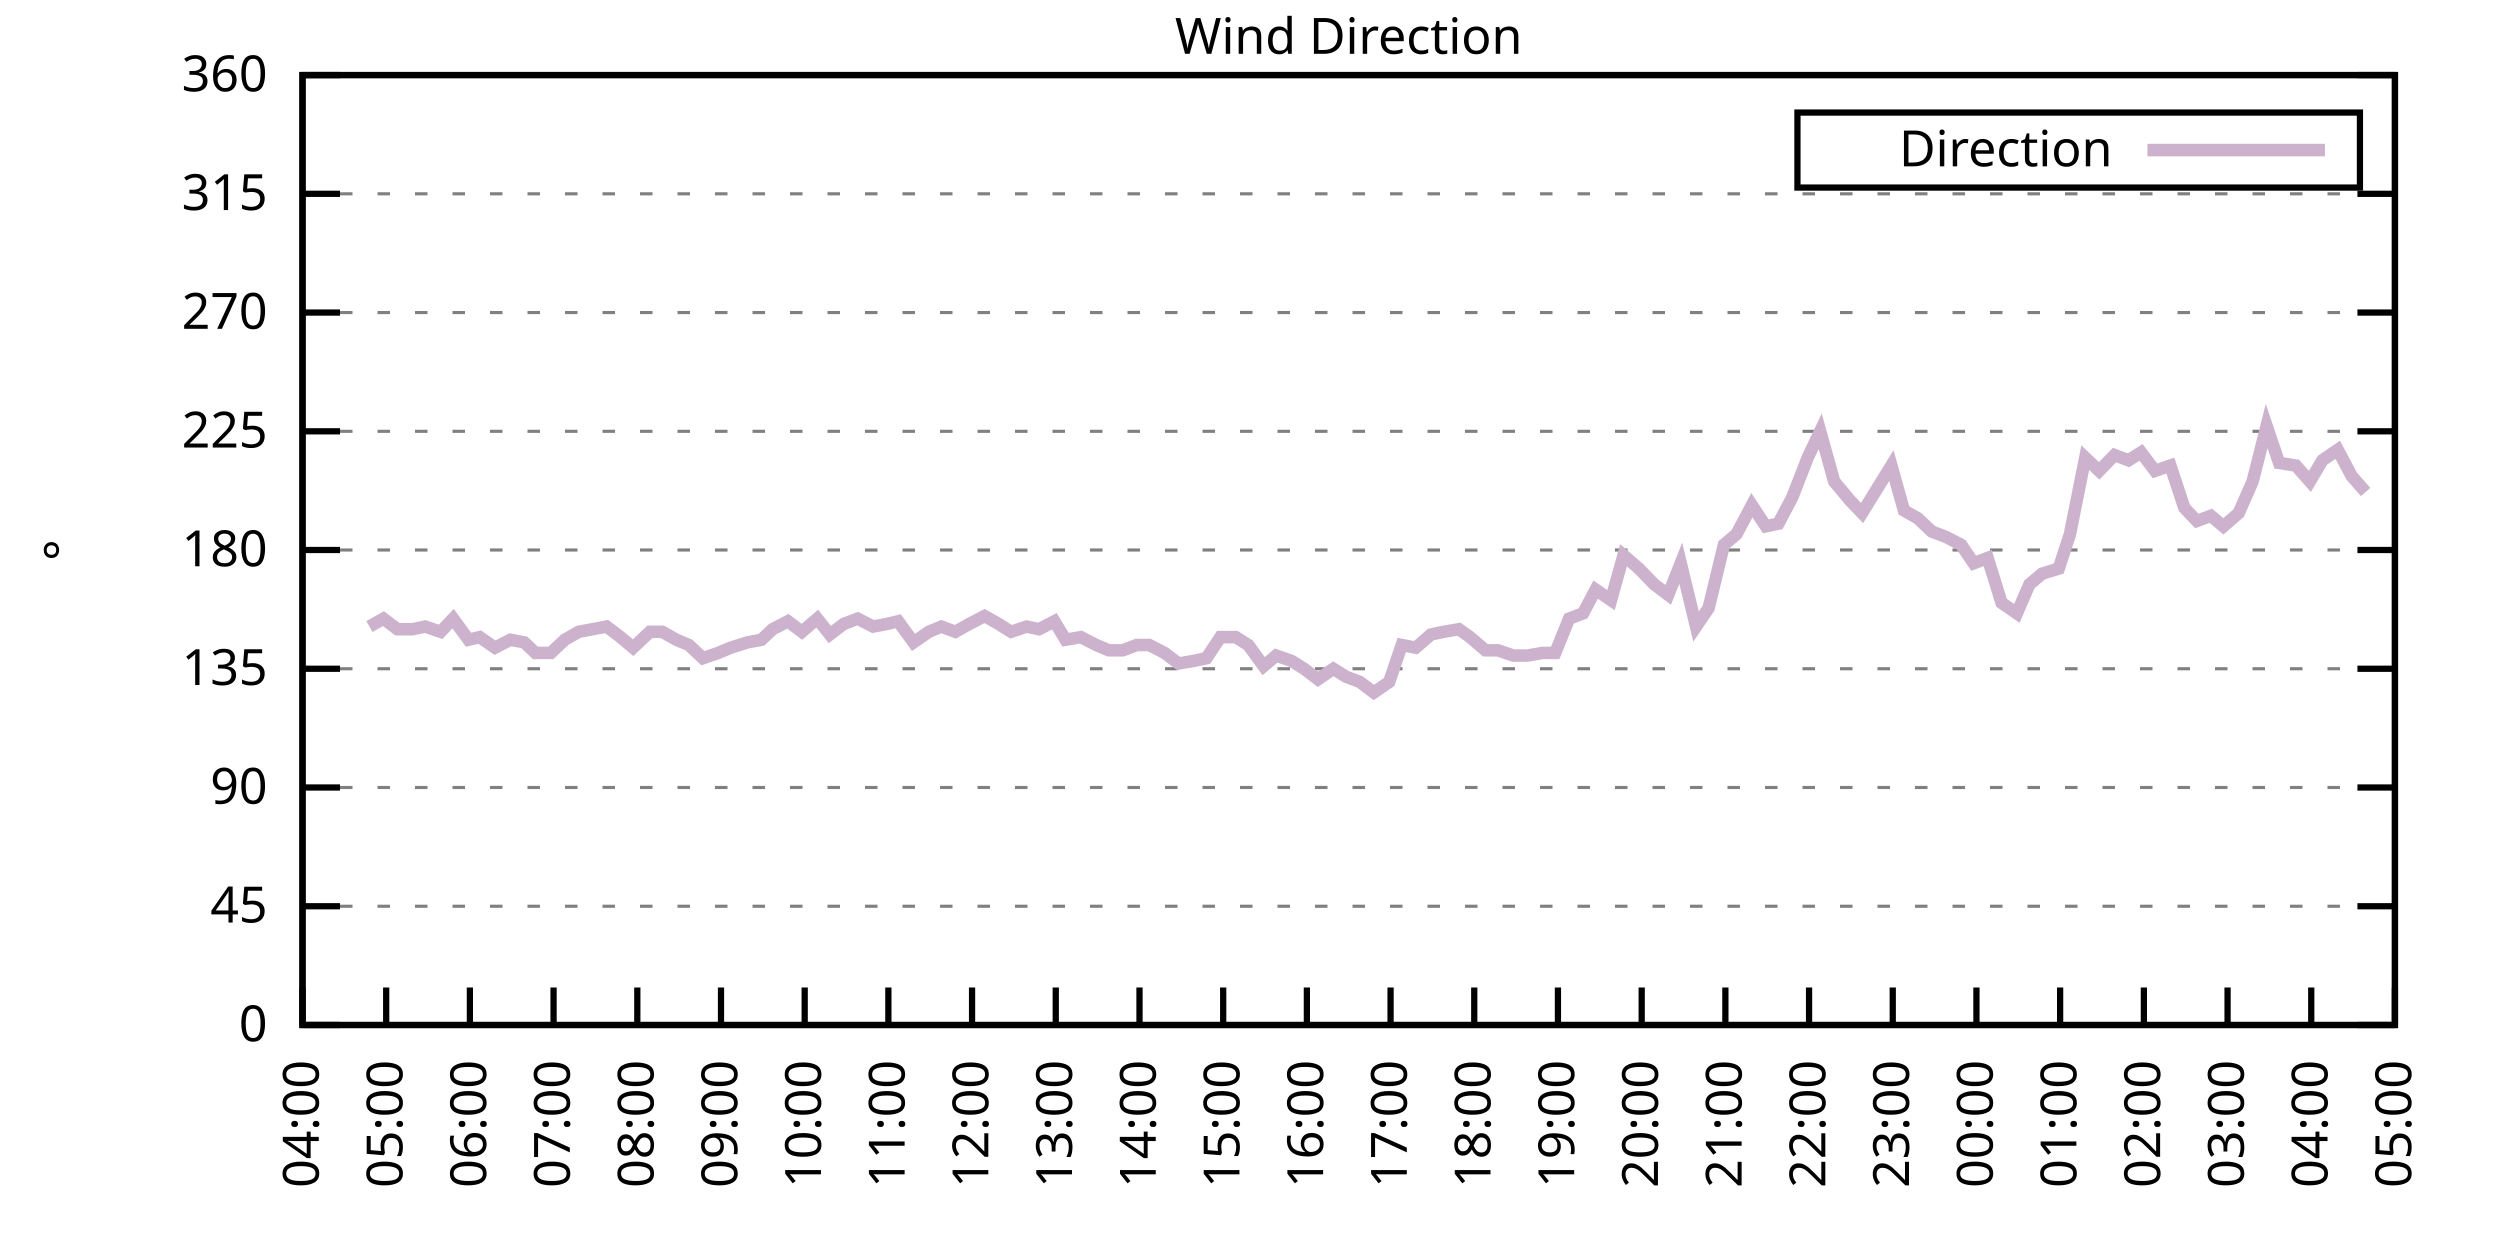
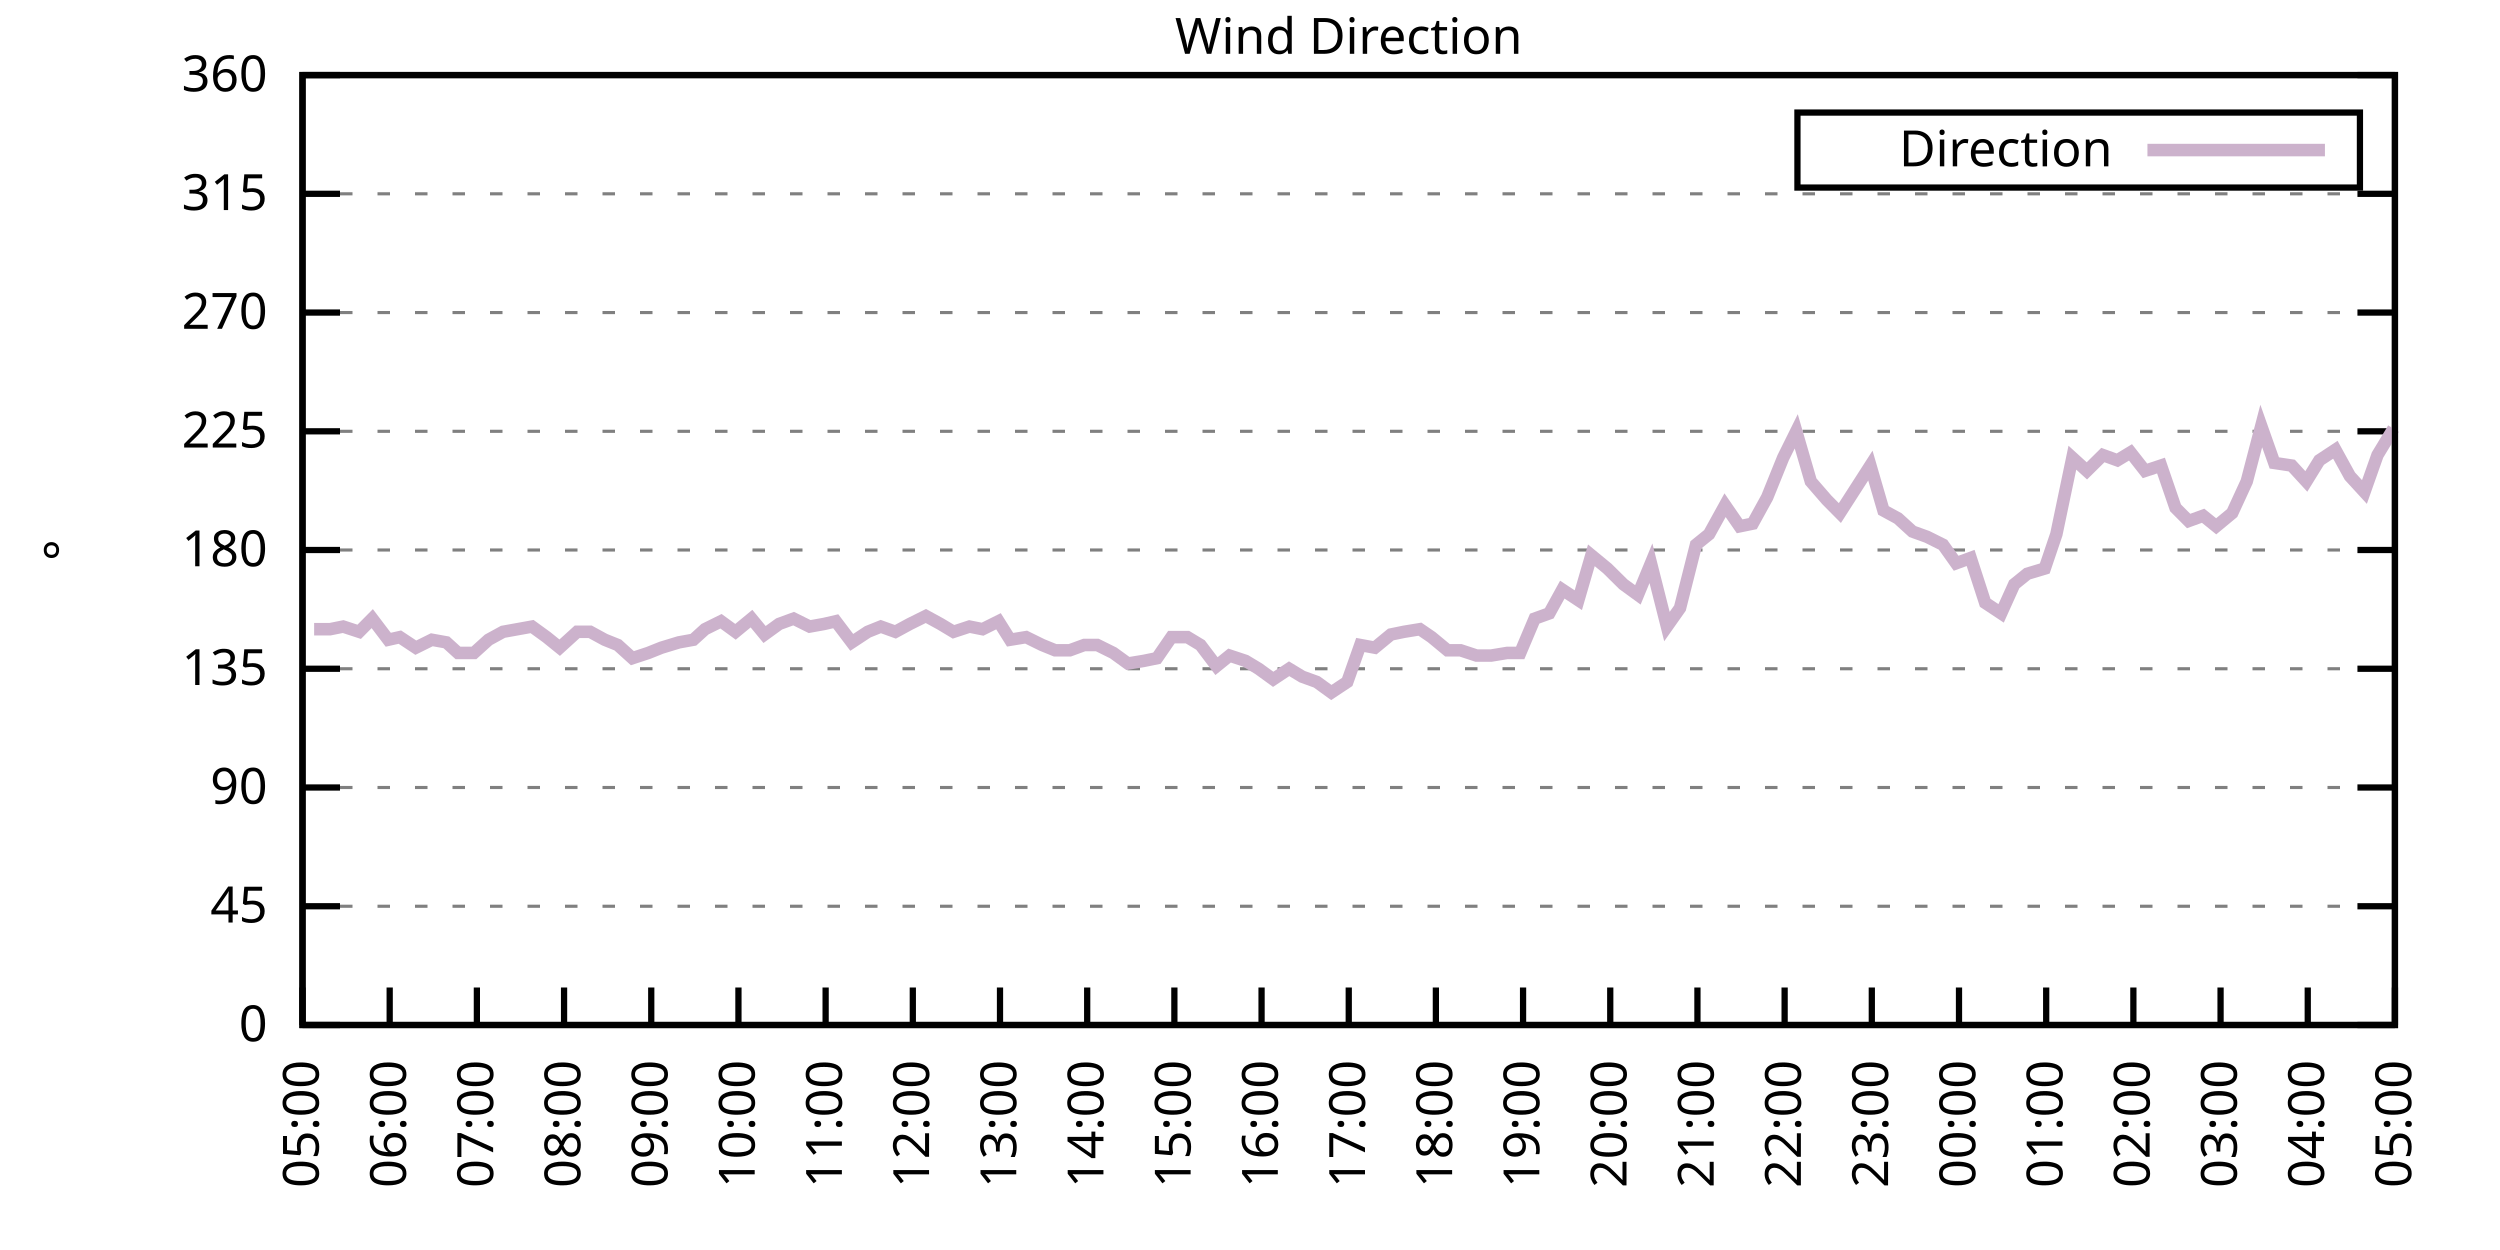
<svg xmlns="http://www.w3.org/2000/svg" xmlns:xlink="http://www.w3.org/1999/xlink" width="400" height="200" viewBox="0 0 400 200">
  <g id="gnuplot_canvas">
    <rect x="0" y="0" width="400" height="200" fill="none" />
    <defs>
      <circle id="gpDot" r="0.5" stroke-width="0.5" stroke="currentColor" />
      <path id="gpPt0" stroke-width="0.333" stroke="currentColor" d="M-1,0 h2 M0,-1 v2" />
      <path id="gpPt1" stroke-width="0.333" stroke="currentColor" d="M-1,-1 L1,1 M1,-1 L-1,1" />
      <path id="gpPt2" stroke-width="0.333" stroke="currentColor" d="M-1,0 L1,0 M0,-1 L0,1 M-1,-1 L1,1 M-1,1 L1,-1" />
      <rect id="gpPt3" stroke-width="0.333" stroke="currentColor" x="-1" y="-1" width="2" height="2" />
      <rect id="gpPt4" stroke-width="0.333" stroke="currentColor" fill="currentColor" x="-1" y="-1" width="2" height="2" />
      <circle id="gpPt5" stroke-width="0.333" stroke="currentColor" cx="0" cy="0" r="1" />
      <use xlink:href="#gpPt5" id="gpPt6" fill="currentColor" stroke="none" />
      <path id="gpPt7" stroke-width="0.333" stroke="currentColor" d="M0,-1.33 L-1.33,0.67 L1.33,0.67 z" />
      <use xlink:href="#gpPt7" id="gpPt8" fill="currentColor" stroke="none" />
      <use xlink:href="#gpPt7" id="gpPt9" stroke="currentColor" transform="rotate(180)" />
      <use xlink:href="#gpPt9" id="gpPt10" fill="currentColor" stroke="none" />
      <use xlink:href="#gpPt3" id="gpPt11" stroke="currentColor" transform="rotate(45)" />
      <use xlink:href="#gpPt11" id="gpPt12" fill="currentColor" stroke="none" />
      <path id="gpPt13" stroke-width="0.333" stroke="currentColor" d="M0,1.330 L1.265,0.411 L0.782,-1.067 L-0.782,-1.076 L-1.265,0.411 z" />
      <use xlink:href="#gpPt13" id="gpPt14" fill="currentColor" stroke="none" />
      <filter id="textbox" filterUnits="objectBoundingBox" x="0" y="0" height="1" width="1">
        <feFlood flood-color="white" flood-opacity="1" result="bgnd" />
        <feComposite in="SourceGraphic" in2="bgnd" operator="atop" />
      </filter>
      <filter id="greybox" filterUnits="objectBoundingBox" x="0" y="0" height="1" width="1">
        <feFlood flood-color="lightgrey" flood-opacity="1" result="grey" />
        <feComposite in="SourceGraphic" in2="grey" operator="atop" />
      </filter>
    </defs>
    <g fill="none" color="white" stroke="currentColor" stroke-width="1.00" stroke-linecap="butt" stroke-linejoin="miter">
</g>
    <g fill="none" color="black" stroke="currentColor" stroke-width="1.00" stroke-linecap="butt" stroke-linejoin="miter">
      <g stroke="none" shape-rendering="crispEdges">
        <polygon fill="rgb(255, 255, 255)" points="48.40,164.00 383.18,164.00 383.18,12.02 48.40,12.02 " />
      </g>
    </g>
    <g fill="none" color="black" stroke="currentColor" stroke-width="1.00" stroke-linecap="butt" stroke-linejoin="miter">
</g>
    <g fill="none" color="black" stroke="black" stroke-width="0.50" stroke-linecap="butt" stroke-linejoin="miter">
</g>
    <g fill="none" color="gray" stroke="currentColor" stroke-width="0.50" stroke-linecap="butt" stroke-linejoin="miter">
      <path stroke="gray" stroke-dasharray="2,4" class="gridline" d="M48.40,164.00 L383.19,164.00  " />
    </g>
    <g fill="none" color="gray" stroke="gray" stroke-width="1.00" stroke-linecap="butt" stroke-linejoin="miter">
</g>
    <g fill="none" color="black" stroke="currentColor" stroke-width="1.00" stroke-linecap="butt" stroke-linejoin="miter">
      <path stroke="black" d="M48.40,164.00 L54.40,164.00 M383.19,164.00 L377.19,164.00  " />
      <g transform="translate(42.80,166.60)" stroke="none" fill="black" font-family="Sans" font-size="8.00" text-anchor="end">
        <text>
          <tspan font-family="Sans"> 0</tspan>
        </text>
      </g>
    </g>
    <g fill="none" color="black" stroke="currentColor" stroke-width="1.00" stroke-linecap="butt" stroke-linejoin="miter">
</g>
    <g fill="none" color="black" stroke="black" stroke-width="0.50" stroke-linecap="butt" stroke-linejoin="miter">
</g>
    <g fill="none" color="gray" stroke="currentColor" stroke-width="0.50" stroke-linecap="butt" stroke-linejoin="miter">
      <path stroke="gray" stroke-dasharray="2,4" class="gridline" d="M48.40,145.00 L383.19,145.00  " />
    </g>
    <g fill="none" color="gray" stroke="gray" stroke-width="1.00" stroke-linecap="butt" stroke-linejoin="miter">
</g>
    <g fill="none" color="black" stroke="currentColor" stroke-width="1.00" stroke-linecap="butt" stroke-linejoin="miter">
      <path stroke="black" d="M48.40,145.00 L54.40,145.00 M383.19,145.00 L377.19,145.00  " />
      <g transform="translate(42.80,147.60)" stroke="none" fill="black" font-family="Sans" font-size="8.00" text-anchor="end">
        <text>
          <tspan font-family="Sans"> 45</tspan>
        </text>
      </g>
    </g>
    <g fill="none" color="black" stroke="currentColor" stroke-width="1.00" stroke-linecap="butt" stroke-linejoin="miter">
</g>
    <g fill="none" color="black" stroke="black" stroke-width="0.50" stroke-linecap="butt" stroke-linejoin="miter">
</g>
    <g fill="none" color="gray" stroke="currentColor" stroke-width="0.50" stroke-linecap="butt" stroke-linejoin="miter">
      <path stroke="gray" stroke-dasharray="2,4" class="gridline" d="M48.40,126.00 L383.19,126.00  " />
    </g>
    <g fill="none" color="gray" stroke="gray" stroke-width="1.00" stroke-linecap="butt" stroke-linejoin="miter">
</g>
    <g fill="none" color="black" stroke="currentColor" stroke-width="1.00" stroke-linecap="butt" stroke-linejoin="miter">
      <path stroke="black" d="M48.40,126.00 L54.40,126.00 M383.19,126.00 L377.19,126.00  " />
      <g transform="translate(42.80,128.60)" stroke="none" fill="black" font-family="Sans" font-size="8.00" text-anchor="end">
        <text>
          <tspan font-family="Sans"> 90</tspan>
        </text>
      </g>
    </g>
    <g fill="none" color="black" stroke="currentColor" stroke-width="1.00" stroke-linecap="butt" stroke-linejoin="miter">
</g>
    <g fill="none" color="black" stroke="black" stroke-width="0.50" stroke-linecap="butt" stroke-linejoin="miter">
</g>
    <g fill="none" color="gray" stroke="currentColor" stroke-width="0.50" stroke-linecap="butt" stroke-linejoin="miter">
      <path stroke="gray" stroke-dasharray="2,4" class="gridline" d="M48.40,107.00 L383.19,107.00  " />
    </g>
    <g fill="none" color="gray" stroke="gray" stroke-width="1.00" stroke-linecap="butt" stroke-linejoin="miter">
</g>
    <g fill="none" color="black" stroke="currentColor" stroke-width="1.00" stroke-linecap="butt" stroke-linejoin="miter">
      <path stroke="black" d="M48.40,107.00 L54.40,107.00 M383.19,107.00 L377.19,107.00  " />
      <g transform="translate(42.80,109.60)" stroke="none" fill="black" font-family="Sans" font-size="8.00" text-anchor="end">
        <text>
          <tspan font-family="Sans"> 135</tspan>
        </text>
      </g>
    </g>
    <g fill="none" color="black" stroke="currentColor" stroke-width="1.00" stroke-linecap="butt" stroke-linejoin="miter">
</g>
    <g fill="none" color="black" stroke="black" stroke-width="0.50" stroke-linecap="butt" stroke-linejoin="miter">
</g>
    <g fill="none" color="gray" stroke="currentColor" stroke-width="0.50" stroke-linecap="butt" stroke-linejoin="miter">
      <path stroke="gray" stroke-dasharray="2,4" class="gridline" d="M48.40,88.00 L383.19,88.00  " />
    </g>
    <g fill="none" color="gray" stroke="gray" stroke-width="1.00" stroke-linecap="butt" stroke-linejoin="miter">
</g>
    <g fill="none" color="black" stroke="currentColor" stroke-width="1.00" stroke-linecap="butt" stroke-linejoin="miter">
      <path stroke="black" d="M48.40,88.00 L54.40,88.00 M383.19,88.00 L377.19,88.00  " />
      <g transform="translate(42.80,90.60)" stroke="none" fill="black" font-family="Sans" font-size="8.00" text-anchor="end">
        <text>
          <tspan font-family="Sans"> 180</tspan>
        </text>
      </g>
    </g>
    <g fill="none" color="black" stroke="currentColor" stroke-width="1.00" stroke-linecap="butt" stroke-linejoin="miter">
</g>
    <g fill="none" color="black" stroke="black" stroke-width="0.50" stroke-linecap="butt" stroke-linejoin="miter">
</g>
    <g fill="none" color="gray" stroke="currentColor" stroke-width="0.50" stroke-linecap="butt" stroke-linejoin="miter">
      <path stroke="gray" stroke-dasharray="2,4" class="gridline" d="M48.40,69.01 L383.19,69.01  " />
    </g>
    <g fill="none" color="gray" stroke="gray" stroke-width="1.00" stroke-linecap="butt" stroke-linejoin="miter">
</g>
    <g fill="none" color="black" stroke="currentColor" stroke-width="1.00" stroke-linecap="butt" stroke-linejoin="miter">
      <path stroke="black" d="M48.40,69.01 L54.40,69.01 M383.19,69.01 L377.19,69.01  " />
      <g transform="translate(42.80,71.61)" stroke="none" fill="black" font-family="Sans" font-size="8.00" text-anchor="end">
        <text>
          <tspan font-family="Sans"> 225</tspan>
        </text>
      </g>
    </g>
    <g fill="none" color="black" stroke="currentColor" stroke-width="1.00" stroke-linecap="butt" stroke-linejoin="miter">
</g>
    <g fill="none" color="black" stroke="black" stroke-width="0.50" stroke-linecap="butt" stroke-linejoin="miter">
</g>
    <g fill="none" color="gray" stroke="currentColor" stroke-width="0.50" stroke-linecap="butt" stroke-linejoin="miter">
      <path stroke="gray" stroke-dasharray="2,4" class="gridline" d="M48.40,50.01 L383.19,50.01  " />
    </g>
    <g fill="none" color="gray" stroke="gray" stroke-width="1.00" stroke-linecap="butt" stroke-linejoin="miter">
</g>
    <g fill="none" color="black" stroke="currentColor" stroke-width="1.00" stroke-linecap="butt" stroke-linejoin="miter">
      <path stroke="black" d="M48.40,50.01 L54.40,50.01 M383.19,50.01 L377.19,50.01  " />
      <g transform="translate(42.80,52.61)" stroke="none" fill="black" font-family="Sans" font-size="8.00" text-anchor="end">
        <text>
          <tspan font-family="Sans"> 270</tspan>
        </text>
      </g>
    </g>
    <g fill="none" color="black" stroke="currentColor" stroke-width="1.00" stroke-linecap="butt" stroke-linejoin="miter">
</g>
    <g fill="none" color="black" stroke="black" stroke-width="0.50" stroke-linecap="butt" stroke-linejoin="miter">
</g>
    <g fill="none" color="gray" stroke="currentColor" stroke-width="0.50" stroke-linecap="butt" stroke-linejoin="miter">
      <path stroke="gray" stroke-dasharray="2,4" class="gridline" d="M48.40,31.01 L383.19,31.01  " />
    </g>
    <g fill="none" color="gray" stroke="gray" stroke-width="1.00" stroke-linecap="butt" stroke-linejoin="miter">
</g>
    <g fill="none" color="black" stroke="currentColor" stroke-width="1.00" stroke-linecap="butt" stroke-linejoin="miter">
      <path stroke="black" d="M48.40,31.01 L54.40,31.01 M383.19,31.01 L377.19,31.01  " />
      <g transform="translate(42.80,33.61)" stroke="none" fill="black" font-family="Sans" font-size="8.00" text-anchor="end">
        <text>
          <tspan font-family="Sans"> 315</tspan>
        </text>
      </g>
    </g>
    <g fill="none" color="black" stroke="currentColor" stroke-width="1.00" stroke-linecap="butt" stroke-linejoin="miter">
</g>
    <g fill="none" color="black" stroke="black" stroke-width="0.50" stroke-linecap="butt" stroke-linejoin="miter">
</g>
    <g fill="none" color="gray" stroke="currentColor" stroke-width="0.50" stroke-linecap="butt" stroke-linejoin="miter">
      <path stroke="gray" stroke-dasharray="2,4" class="gridline" d="M48.40,12.01 L383.19,12.01  " />
    </g>
    <g fill="none" color="gray" stroke="gray" stroke-width="1.00" stroke-linecap="butt" stroke-linejoin="miter">
</g>
    <g fill="none" color="black" stroke="currentColor" stroke-width="1.00" stroke-linecap="butt" stroke-linejoin="miter">
      <path stroke="black" d="M48.40,12.01 L54.40,12.01 M383.19,12.01 L377.19,12.01  " />
      <g transform="translate(42.80,14.61)" stroke="none" fill="black" font-family="Sans" font-size="8.00" text-anchor="end">
        <text>
          <tspan font-family="Sans"> 360</tspan>
        </text>
      </g>
    </g>
    <g fill="none" color="black" stroke="currentColor" stroke-width="1.00" stroke-linecap="butt" stroke-linejoin="miter">
      <path stroke="black" d="M48.40,164.00 L48.40,158.00  " />
      <g transform="translate(51.00,169.60) rotate(270.00)" stroke="none" fill="black" font-family="Sans" font-size="8.00" text-anchor="end">
        <text>
-           <tspan font-family="Sans">04:00</tspan>
-         </text>
-       </g>
-     </g>
-     <g fill="none" color="black" stroke="currentColor" stroke-width="1.00" stroke-linecap="butt" stroke-linejoin="miter">
-       <path stroke="black" d="M61.79,164.00 L61.79,158.00  " />
-       <g transform="translate(64.39,169.60) rotate(270.00)" stroke="none" fill="black" font-family="Sans" font-size="8.00" text-anchor="end">
-         <text>
          <tspan font-family="Sans">05:00</tspan>
        </text>
      </g>
    </g>
    <g fill="none" color="black" stroke="currentColor" stroke-width="1.00" stroke-linecap="butt" stroke-linejoin="miter">
-       <path stroke="black" d="M75.18,164.00 L75.18,158.00  " />
-       <g transform="translate(77.78,169.60) rotate(270.00)" stroke="none" fill="black" font-family="Sans" font-size="8.00" text-anchor="end">
+       <path stroke="black" d="M62.35,164.00 L62.35,158.00  " />
+       <g transform="translate(64.95,169.60) rotate(270.00)" stroke="none" fill="black" font-family="Sans" font-size="8.00" text-anchor="end">
        <text>
          <tspan font-family="Sans">06:00</tspan>
        </text>
      </g>
    </g>
    <g fill="none" color="black" stroke="currentColor" stroke-width="1.00" stroke-linecap="butt" stroke-linejoin="miter">
-       <path stroke="black" d="M88.57,164.00 L88.57,158.00  " />
-       <g transform="translate(91.17,169.60) rotate(270.00)" stroke="none" fill="black" font-family="Sans" font-size="8.00" text-anchor="end">
+       <path stroke="black" d="M76.30,164.00 L76.30,158.00  " />
+       <g transform="translate(78.90,169.60) rotate(270.00)" stroke="none" fill="black" font-family="Sans" font-size="8.00" text-anchor="end">
        <text>
          <tspan font-family="Sans">07:00</tspan>
        </text>
      </g>
    </g>
    <g fill="none" color="black" stroke="currentColor" stroke-width="1.00" stroke-linecap="butt" stroke-linejoin="miter">
-       <path stroke="black" d="M101.97,164.00 L101.97,158.00  " />
-       <g transform="translate(104.57,169.60) rotate(270.00)" stroke="none" fill="black" font-family="Sans" font-size="8.00" text-anchor="end">
+       <path stroke="black" d="M90.25,164.00 L90.25,158.00  " />
+       <g transform="translate(92.85,169.60) rotate(270.00)" stroke="none" fill="black" font-family="Sans" font-size="8.00" text-anchor="end">
        <text>
          <tspan font-family="Sans">08:00</tspan>
        </text>
      </g>
    </g>
    <g fill="none" color="black" stroke="currentColor" stroke-width="1.00" stroke-linecap="butt" stroke-linejoin="miter">
-       <path stroke="black" d="M115.36,164.00 L115.36,158.00  " />
-       <g transform="translate(117.96,169.60) rotate(270.00)" stroke="none" fill="black" font-family="Sans" font-size="8.00" text-anchor="end">
+       <path stroke="black" d="M104.20,164.00 L104.20,158.00  " />
+       <g transform="translate(106.80,169.60) rotate(270.00)" stroke="none" fill="black" font-family="Sans" font-size="8.00" text-anchor="end">
        <text>
          <tspan font-family="Sans">09:00</tspan>
        </text>
      </g>
    </g>
    <g fill="none" color="black" stroke="currentColor" stroke-width="1.00" stroke-linecap="butt" stroke-linejoin="miter">
-       <path stroke="black" d="M128.75,164.00 L128.75,158.00  " />
-       <g transform="translate(131.35,169.60) rotate(270.00)" stroke="none" fill="black" font-family="Sans" font-size="8.00" text-anchor="end">
+       <path stroke="black" d="M118.15,164.00 L118.15,158.00  " />
+       <g transform="translate(120.75,169.60) rotate(270.00)" stroke="none" fill="black" font-family="Sans" font-size="8.00" text-anchor="end">
        <text>
          <tspan font-family="Sans">10:00</tspan>
        </text>
      </g>
    </g>
    <g fill="none" color="black" stroke="currentColor" stroke-width="1.00" stroke-linecap="butt" stroke-linejoin="miter">
-       <path stroke="black" d="M142.14,164.00 L142.14,158.00  " />
-       <g transform="translate(144.74,169.60) rotate(270.00)" stroke="none" fill="black" font-family="Sans" font-size="8.00" text-anchor="end">
+       <path stroke="black" d="M132.10,164.00 L132.10,158.00  " />
+       <g transform="translate(134.70,169.60) rotate(270.00)" stroke="none" fill="black" font-family="Sans" font-size="8.00" text-anchor="end">
        <text>
          <tspan font-family="Sans">11:00</tspan>
        </text>
      </g>
    </g>
    <g fill="none" color="black" stroke="currentColor" stroke-width="1.00" stroke-linecap="butt" stroke-linejoin="miter">
-       <path stroke="black" d="M155.53,164.00 L155.53,158.00  " />
-       <g transform="translate(158.13,169.60) rotate(270.00)" stroke="none" fill="black" font-family="Sans" font-size="8.00" text-anchor="end">
+       <path stroke="black" d="M146.05,164.00 L146.05,158.00  " />
+       <g transform="translate(148.65,169.60) rotate(270.00)" stroke="none" fill="black" font-family="Sans" font-size="8.00" text-anchor="end">
        <text>
          <tspan font-family="Sans">12:00</tspan>
        </text>
      </g>
    </g>
    <g fill="none" color="black" stroke="currentColor" stroke-width="1.00" stroke-linecap="butt" stroke-linejoin="miter">
-       <path stroke="black" d="M168.92,164.00 L168.92,158.00  " />
-       <g transform="translate(171.52,169.60) rotate(270.00)" stroke="none" fill="black" font-family="Sans" font-size="8.00" text-anchor="end">
+       <path stroke="black" d="M160.00,164.00 L160.00,158.00  " />
+       <g transform="translate(162.60,169.60) rotate(270.00)" stroke="none" fill="black" font-family="Sans" font-size="8.00" text-anchor="end">
        <text>
          <tspan font-family="Sans">13:00</tspan>
        </text>
      </g>
    </g>
    <g fill="none" color="black" stroke="currentColor" stroke-width="1.00" stroke-linecap="butt" stroke-linejoin="miter">
-       <path stroke="black" d="M182.32,164.00 L182.32,158.00  " />
-       <g transform="translate(184.92,169.60) rotate(270.00)" stroke="none" fill="black" font-family="Sans" font-size="8.00" text-anchor="end">
+       <path stroke="black" d="M173.95,164.00 L173.95,158.00  " />
+       <g transform="translate(176.55,169.60) rotate(270.00)" stroke="none" fill="black" font-family="Sans" font-size="8.00" text-anchor="end">
        <text>
          <tspan font-family="Sans">14:00</tspan>
        </text>
      </g>
    </g>
    <g fill="none" color="black" stroke="currentColor" stroke-width="1.00" stroke-linecap="butt" stroke-linejoin="miter">
-       <path stroke="black" d="M195.71,164.00 L195.71,158.00  " />
-       <g transform="translate(198.31,169.60) rotate(270.00)" stroke="none" fill="black" font-family="Sans" font-size="8.00" text-anchor="end">
+       <path stroke="black" d="M187.90,164.00 L187.90,158.00  " />
+       <g transform="translate(190.50,169.60) rotate(270.00)" stroke="none" fill="black" font-family="Sans" font-size="8.00" text-anchor="end">
        <text>
          <tspan font-family="Sans">15:00</tspan>
        </text>
      </g>
    </g>
    <g fill="none" color="black" stroke="currentColor" stroke-width="1.00" stroke-linecap="butt" stroke-linejoin="miter">
-       <path stroke="black" d="M209.10,164.00 L209.10,158.00  " />
-       <g transform="translate(211.70,169.60) rotate(270.00)" stroke="none" fill="black" font-family="Sans" font-size="8.00" text-anchor="end">
+       <path stroke="black" d="M201.85,164.00 L201.85,158.00  " />
+       <g transform="translate(204.45,169.60) rotate(270.00)" stroke="none" fill="black" font-family="Sans" font-size="8.00" text-anchor="end">
        <text>
          <tspan font-family="Sans">16:00</tspan>
        </text>
      </g>
    </g>
    <g fill="none" color="black" stroke="currentColor" stroke-width="1.00" stroke-linecap="butt" stroke-linejoin="miter">
-       <path stroke="black" d="M222.49,164.00 L222.49,158.00  " />
-       <g transform="translate(225.09,169.60) rotate(270.00)" stroke="none" fill="black" font-family="Sans" font-size="8.00" text-anchor="end">
+       <path stroke="black" d="M215.80,164.00 L215.80,158.00  " />
+       <g transform="translate(218.40,169.60) rotate(270.00)" stroke="none" fill="black" font-family="Sans" font-size="8.00" text-anchor="end">
        <text>
          <tspan font-family="Sans">17:00</tspan>
        </text>
      </g>
    </g>
    <g fill="none" color="black" stroke="currentColor" stroke-width="1.00" stroke-linecap="butt" stroke-linejoin="miter">
-       <path stroke="black" d="M235.88,164.00 L235.88,158.00  " />
-       <g transform="translate(238.48,169.60) rotate(270.00)" stroke="none" fill="black" font-family="Sans" font-size="8.00" text-anchor="end">
+       <path stroke="black" d="M229.74,164.00 L229.74,158.00  " />
+       <g transform="translate(232.34,169.60) rotate(270.00)" stroke="none" fill="black" font-family="Sans" font-size="8.00" text-anchor="end">
        <text>
          <tspan font-family="Sans">18:00</tspan>
        </text>
      </g>
    </g>
    <g fill="none" color="black" stroke="currentColor" stroke-width="1.00" stroke-linecap="butt" stroke-linejoin="miter">
-       <path stroke="black" d="M249.27,164.00 L249.27,158.00  " />
-       <g transform="translate(251.87,169.60) rotate(270.00)" stroke="none" fill="black" font-family="Sans" font-size="8.00" text-anchor="end">
+       <path stroke="black" d="M243.69,164.00 L243.69,158.00  " />
+       <g transform="translate(246.29,169.60) rotate(270.00)" stroke="none" fill="black" font-family="Sans" font-size="8.00" text-anchor="end">
        <text>
          <tspan font-family="Sans">19:00</tspan>
        </text>
      </g>
    </g>
    <g fill="none" color="black" stroke="currentColor" stroke-width="1.00" stroke-linecap="butt" stroke-linejoin="miter">
-       <path stroke="black" d="M262.67,164.00 L262.67,158.00  " />
-       <g transform="translate(265.27,169.60) rotate(270.00)" stroke="none" fill="black" font-family="Sans" font-size="8.00" text-anchor="end">
+       <path stroke="black" d="M257.64,164.00 L257.64,158.00  " />
+       <g transform="translate(260.24,169.60) rotate(270.00)" stroke="none" fill="black" font-family="Sans" font-size="8.00" text-anchor="end">
        <text>
          <tspan font-family="Sans">20:00</tspan>
        </text>
      </g>
    </g>
    <g fill="none" color="black" stroke="currentColor" stroke-width="1.00" stroke-linecap="butt" stroke-linejoin="miter">
-       <path stroke="black" d="M276.06,164.00 L276.06,158.00  " />
-       <g transform="translate(278.66,169.60) rotate(270.00)" stroke="none" fill="black" font-family="Sans" font-size="8.00" text-anchor="end">
+       <path stroke="black" d="M271.59,164.00 L271.59,158.00  " />
+       <g transform="translate(274.19,169.60) rotate(270.00)" stroke="none" fill="black" font-family="Sans" font-size="8.00" text-anchor="end">
        <text>
          <tspan font-family="Sans">21:00</tspan>
        </text>
      </g>
    </g>
    <g fill="none" color="black" stroke="currentColor" stroke-width="1.00" stroke-linecap="butt" stroke-linejoin="miter">
-       <path stroke="black" d="M289.45,164.00 L289.45,158.00  " />
-       <g transform="translate(292.05,169.60) rotate(270.00)" stroke="none" fill="black" font-family="Sans" font-size="8.00" text-anchor="end">
+       <path stroke="black" d="M285.54,164.00 L285.54,158.00  " />
+       <g transform="translate(288.14,169.60) rotate(270.00)" stroke="none" fill="black" font-family="Sans" font-size="8.00" text-anchor="end">
        <text>
          <tspan font-family="Sans">22:00</tspan>
        </text>
      </g>
    </g>
    <g fill="none" color="black" stroke="currentColor" stroke-width="1.00" stroke-linecap="butt" stroke-linejoin="miter">
-       <path stroke="black" d="M302.84,164.00 L302.84,158.00  " />
-       <g transform="translate(305.44,169.60) rotate(270.00)" stroke="none" fill="black" font-family="Sans" font-size="8.00" text-anchor="end">
+       <path stroke="black" d="M299.49,164.00 L299.49,158.00  " />
+       <g transform="translate(302.09,169.60) rotate(270.00)" stroke="none" fill="black" font-family="Sans" font-size="8.00" text-anchor="end">
        <text>
          <tspan font-family="Sans">23:00</tspan>
        </text>
      </g>
    </g>
    <g fill="none" color="black" stroke="currentColor" stroke-width="1.00" stroke-linecap="butt" stroke-linejoin="miter">
-       <path stroke="black" d="M316.23,164.00 L316.23,158.00  " />
-       <g transform="translate(318.83,169.60) rotate(270.00)" stroke="none" fill="black" font-family="Sans" font-size="8.00" text-anchor="end">
+       <path stroke="black" d="M313.44,164.00 L313.44,158.00  " />
+       <g transform="translate(316.04,169.60) rotate(270.00)" stroke="none" fill="black" font-family="Sans" font-size="8.00" text-anchor="end">
        <text>
          <tspan font-family="Sans">00:00</tspan>
        </text>
      </g>
    </g>
    <g fill="none" color="black" stroke="currentColor" stroke-width="1.00" stroke-linecap="butt" stroke-linejoin="miter">
-       <path stroke="black" d="M329.62,164.00 L329.62,158.00  " />
-       <g transform="translate(332.22,169.60) rotate(270.00)" stroke="none" fill="black" font-family="Sans" font-size="8.00" text-anchor="end">
+       <path stroke="black" d="M327.39,164.00 L327.39,158.00  " />
+       <g transform="translate(329.99,169.60) rotate(270.00)" stroke="none" fill="black" font-family="Sans" font-size="8.00" text-anchor="end">
        <text>
          <tspan font-family="Sans">01:00</tspan>
        </text>
      </g>
    </g>
    <g fill="none" color="black" stroke="currentColor" stroke-width="1.00" stroke-linecap="butt" stroke-linejoin="miter">
-       <path stroke="black" d="M343.02,164.00 L343.02,158.00  " />
-       <g transform="translate(345.62,169.60) rotate(270.00)" stroke="none" fill="black" font-family="Sans" font-size="8.00" text-anchor="end">
+       <path stroke="black" d="M341.34,164.00 L341.34,158.00  " />
+       <g transform="translate(343.94,169.60) rotate(270.00)" stroke="none" fill="black" font-family="Sans" font-size="8.00" text-anchor="end">
        <text>
          <tspan font-family="Sans">02:00</tspan>
        </text>
      </g>
    </g>
    <g fill="none" color="black" stroke="currentColor" stroke-width="1.00" stroke-linecap="butt" stroke-linejoin="miter">
-       <path stroke="black" d="M356.41,164.00 L356.41,158.00  " />
-       <g transform="translate(359.01,169.60) rotate(270.00)" stroke="none" fill="black" font-family="Sans" font-size="8.00" text-anchor="end">
+       <path stroke="black" d="M355.29,164.00 L355.29,158.00  " />
+       <g transform="translate(357.89,169.60) rotate(270.00)" stroke="none" fill="black" font-family="Sans" font-size="8.00" text-anchor="end">
        <text>
          <tspan font-family="Sans">03:00</tspan>
        </text>
      </g>
    </g>
    <g fill="none" color="black" stroke="currentColor" stroke-width="1.00" stroke-linecap="butt" stroke-linejoin="miter">
-       <path stroke="black" d="M369.80,164.00 L369.80,158.00  " />
-       <g transform="translate(372.40,169.60) rotate(270.00)" stroke="none" fill="black" font-family="Sans" font-size="8.00" text-anchor="end">
+       <path stroke="black" d="M369.24,164.00 L369.24,158.00  " />
+       <g transform="translate(371.84,169.60) rotate(270.00)" stroke="none" fill="black" font-family="Sans" font-size="8.00" text-anchor="end">
        <text>
          <tspan font-family="Sans">04:00</tspan>
        </text>
      </g>
    </g>
    <g fill="none" color="black" stroke="currentColor" stroke-width="1.00" stroke-linecap="butt" stroke-linejoin="miter">
      <path stroke="black" d="M383.19,164.00 L383.19,158.00  " />
      <g transform="translate(385.79,169.60) rotate(270.00)" stroke="none" fill="black" font-family="Sans" font-size="8.00" text-anchor="end">
        <text>
          <tspan font-family="Sans">05:00</tspan>
        </text>
      </g>
    </g>
    <g fill="none" color="black" stroke="currentColor" stroke-width="1.00" stroke-linecap="butt" stroke-linejoin="miter">
</g>
    <g fill="none" color="black" stroke="currentColor" stroke-width="1.00" stroke-linecap="butt" stroke-linejoin="miter">
      <path stroke="black" d="M48.40,12.01 L48.40,164.00 L383.19,164.00 L383.19,12.01 L48.40,12.01 Z  " />
    </g>
    <g fill="none" color="black" stroke="currentColor" stroke-width="1.00" stroke-linecap="butt" stroke-linejoin="miter">
</g>
    <g fill="none" color="black" stroke="currentColor" stroke-width="1.00" stroke-linecap="butt" stroke-linejoin="miter">
      <path stroke="black" d="M287.59,30.01 L287.59,18.01 L377.59,18.01 L377.59,30.01 L287.59,30.01 Z  " />
    </g>
    <g id="Wind_direction_plot_1">
      <g fill="none" color="white" stroke="black" stroke-width="2.00" stroke-linecap="butt" stroke-linejoin="miter">
</g>
      <g fill="none" color="black" stroke="currentColor" stroke-width="2.00" stroke-linecap="butt" stroke-linejoin="miter">
        <g transform="translate(337.99,26.61)" stroke="none" fill="black" font-family="Sans" font-size="8.00" text-anchor="end">
          <text>
            <tspan font-family="Sans">Direction</tspan>
          </text>
        </g>
      </g>
      <g fill="none" color="black" stroke="currentColor" stroke-width="2.00" stroke-linecap="butt" stroke-linejoin="miter">
-         <path stroke="rgb(204, 178, 204)" d="M343.59,24.01 L371.99,24.01 M59.11,100.25 L61.35,98.98 L63.58,100.67 L66.03,100.67 L68.04,100.25 L70.50,101.09   L72.50,98.98 L74.96,102.36 L76.75,101.94 L79.20,103.63 L81.66,102.36 L83.89,102.78 L85.67,104.47 L88.13,104.47   L90.36,102.36 L92.59,101.09 L94.82,100.67 L97.06,100.25 L99.29,101.94 L101.30,103.63 L103.98,101.09 L105.98,101.09   L108.22,102.36 L110.22,103.20 L112.46,105.31 L114.91,104.47 L116.92,103.63 L119.60,102.78 L121.83,102.36 L123.62,100.67   L126.07,99.40 L128.30,101.09 L130.76,98.98 L132.77,101.52 L135.00,99.83 L137.23,98.98 L139.69,100.25 L141.92,99.83   L143.70,99.40 L146.16,102.78 L148.61,101.09 L150.62,100.25 L152.85,101.09 L155.09,99.83 L157.54,98.56 L159.77,99.83   L161.78,101.09 L164.24,100.25 L166.25,100.67 L168.70,99.40 L170.49,102.36 L172.94,101.94 L175.40,103.20 L177.41,104.05   L179.64,104.05 L181.87,103.20 L183.88,103.20 L186.33,104.47 L188.57,106.16 L191.02,105.74 L193.03,105.31 L195.26,101.94   L197.72,101.94 L199.73,103.20 L202.18,106.58 L204.19,104.89 L206.64,105.74 L208.65,107.00 L210.88,108.69 L213.34,107.00   L215.35,108.27 L217.58,109.11 L219.81,110.80 L222.27,109.11 L224.28,103.20 L226.51,103.63 L228.96,101.52 L230.97,101.09   L233.43,100.67 L235.21,101.94 L237.67,104.05 L239.68,104.05 L242.13,104.89 L244.36,104.89 L246.82,104.47 L248.83,104.47   L251.06,98.98 L253.29,98.14 L255.30,94.34 L257.76,96.03 L259.76,88.85 L262.22,90.96 L264.67,93.49 L266.91,95.18   L268.92,90.12 L271.37,100.25 L273.38,97.29 L275.83,87.16 L277.84,85.47 L280.30,80.83 L282.53,84.21 L284.54,83.78   L286.77,79.56 L289.23,73.23 L291.23,69.01 L293.47,77.03 L295.92,79.98 L297.93,82.09 L302.62,74.49 L304.63,81.67   L306.86,82.94 L309.09,85.05 L311.32,85.89 L313.78,87.16 L315.79,90.12 L318.02,89.27 L320.25,96.45 L322.70,98.14   L324.71,93.49 L326.72,91.80 L329.40,90.96 L331.19,85.47 L333.64,73.23 L335.87,75.34 L338.33,72.81 L340.56,73.65   L342.57,72.38 L344.80,75.34 L347.26,74.49 L349.49,81.25 L351.50,83.36 L353.73,82.52 L355.74,84.21 L358.19,82.09   L360.42,77.03 L362.66,68.16 L364.66,74.07 L367.34,74.49 L369.58,77.03 L371.58,73.65 L374.04,71.96 L376.27,76.18   L378.50,78.72  " />
+         <path stroke="rgb(204, 178, 204)" d="M343.59,24.01 L371.99,24.01 M50.26,100.67 L52.82,100.67 L54.91,100.25 L57.47,101.09 L59.56,98.98 L62.12,102.36   L63.98,101.94 L66.53,103.63 L69.09,102.36 L71.42,102.78 L73.28,104.47 L75.83,104.47 L78.16,102.36 L80.48,101.09   L82.81,100.67 L85.13,100.25 L87.46,101.94 L89.55,103.63 L92.34,101.09 L94.43,101.09 L96.76,102.36 L98.85,103.20   L101.18,105.31 L103.73,104.47 L105.83,103.63 L108.62,102.78 L110.94,102.36 L112.80,100.67 L115.36,99.40 L117.68,101.09   L120.24,98.98 L122.33,101.52 L124.66,99.83 L126.98,98.98 L129.54,100.25 L131.87,99.83 L133.72,99.40 L136.28,102.78   L138.84,101.09 L140.93,100.25 L143.26,101.09 L145.58,99.83 L148.14,98.56 L150.46,99.83 L152.56,101.09 L155.11,100.25   L157.21,100.67 L159.76,99.40 L161.62,102.36 L164.18,101.94 L166.74,103.20 L168.83,104.05 L171.16,104.05 L173.48,103.20   L175.57,103.20 L178.13,104.47 L180.46,106.16 L183.01,105.74 L185.11,105.31 L187.43,101.94 L189.99,101.94 L192.08,103.20   L194.64,106.58 L196.73,104.89 L199.29,105.74 L201.38,107.00 L203.71,108.69 L206.26,107.00 L208.36,108.27 L210.68,109.11   L213.01,110.80 L215.56,109.11 L217.65,103.20 L219.98,103.63 L222.54,101.52 L224.63,101.09 L227.19,100.67 L229.05,101.94   L231.60,104.05 L233.70,104.05 L236.25,104.89 L238.58,104.89 L241.14,104.47 L243.23,104.47 L245.55,98.98 L247.88,98.14   L249.97,94.34 L252.53,96.03 L254.62,88.85 L257.18,90.96 L259.74,93.49 L262.06,95.18 L264.15,90.12 L266.71,100.25   L268.80,97.29 L271.36,87.16 L273.45,85.47 L276.01,80.83 L278.34,84.21 L280.43,83.78 L282.75,79.56 L285.31,73.23   L287.40,69.01 L289.73,77.03 L292.29,79.98 L294.38,82.09 L299.26,74.49 L301.35,81.67 L303.68,82.94 L306.00,85.05   L308.33,85.89 L310.88,87.16 L312.98,90.12 L315.30,89.27 L317.63,96.45 L320.18,98.14 L322.28,93.49 L324.37,91.80   L327.16,90.96 L329.02,85.47 L331.58,73.23 L333.90,75.34 L336.46,72.81 L338.78,73.65 L340.88,72.38 L343.20,75.34   L345.76,74.49 L348.08,81.25 L350.18,83.36 L352.50,82.52 L354.59,84.21 L357.15,82.09 L359.48,77.03 L361.80,68.16   L363.89,74.07 L366.68,74.49 L369.01,77.03 L371.10,73.65 L373.66,71.96 L375.98,76.18 L378.31,78.72 L380.40,72.81   L382.96,68.58  " />
      </g>
    </g>
    <g fill="none" color="black" stroke="currentColor" stroke-width="2.00" stroke-linecap="butt" stroke-linejoin="miter">
</g>
    <g fill="none" color="black" stroke="black" stroke-width="1.00" stroke-linecap="butt" stroke-linejoin="miter">
</g>
    <g fill="none" color="black" stroke="currentColor" stroke-width="1.00" stroke-linecap="butt" stroke-linejoin="miter">
      <path stroke="black" d="M48.40,12.01 L48.40,164.00 L383.19,164.00 L383.19,12.01 L48.40,12.01 Z  " />
      <g transform="translate(12.80,88.01) rotate(270.00)" stroke="none" fill="black" font-family="Sans" font-size="8.00" text-anchor="middle">
        <text>
          <tspan font-family="Sans">°</tspan>
        </text>
      </g>
    </g>
    <g fill="none" color="black" stroke="currentColor" stroke-width="1.00" stroke-linecap="butt" stroke-linejoin="miter">
</g>
    <g fill="none" color="black" stroke="currentColor" stroke-width="1.00" stroke-linecap="butt" stroke-linejoin="miter">
      <g transform="translate(215.79,8.61)" stroke="none" fill="black" font-family="Sans" font-size="8.00" text-anchor="middle">
        <text>
          <tspan font-family="Sans">Wind Direction</tspan>
        </text>
      </g>
    </g>
    <g fill="none" color="black" stroke="currentColor" stroke-width="1.00" stroke-linecap="butt" stroke-linejoin="miter">
</g>
  </g>
</svg>
